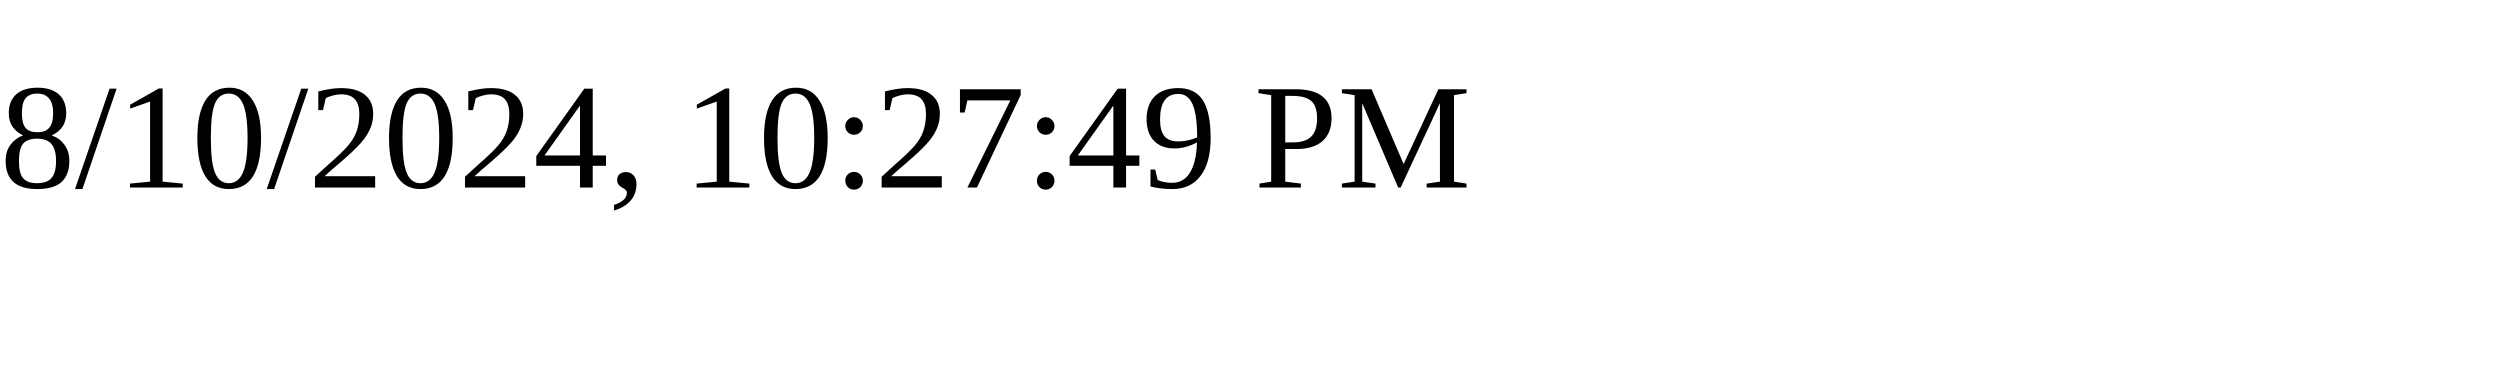
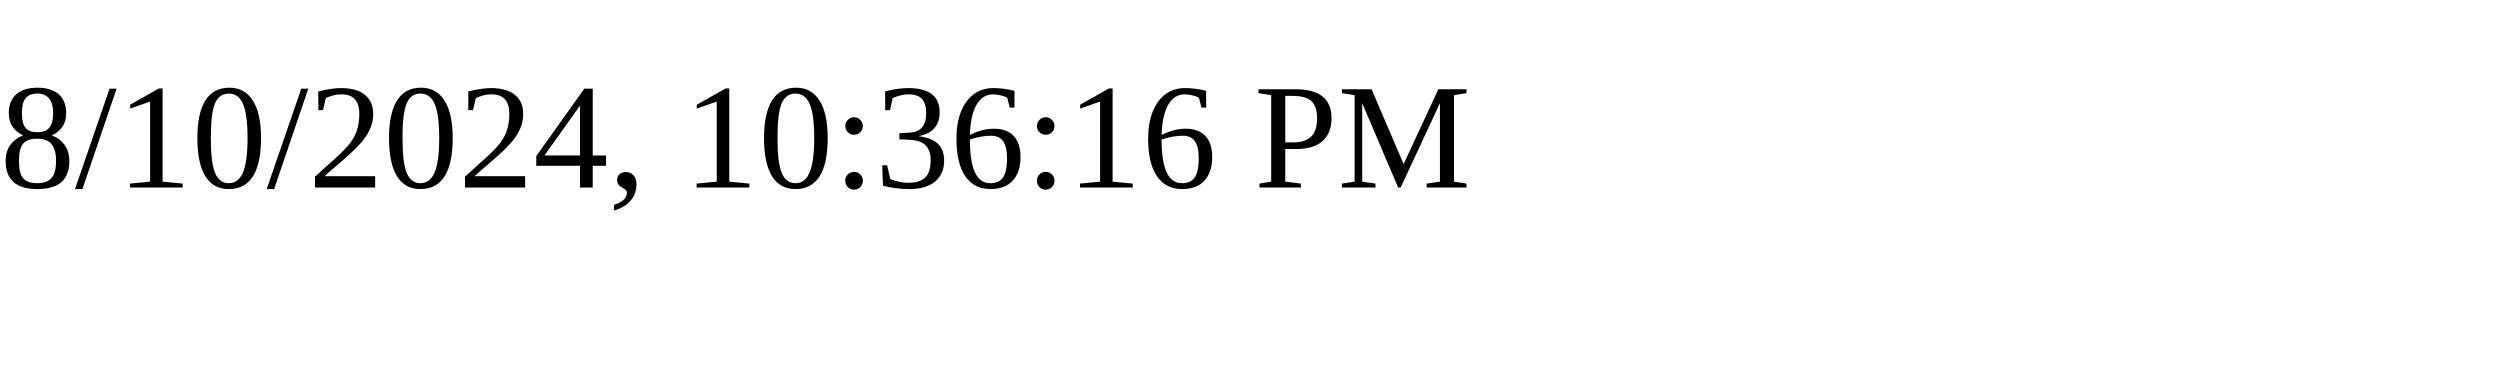
<svg xmlns="http://www.w3.org/2000/svg" height="30" width="200">
-   <text x="0" y="15">8/10/2024, 10:27:49 PM</text>
+   <text x="0" y="15">8/10/2024, 10:36:16 PM</text>
</svg>
